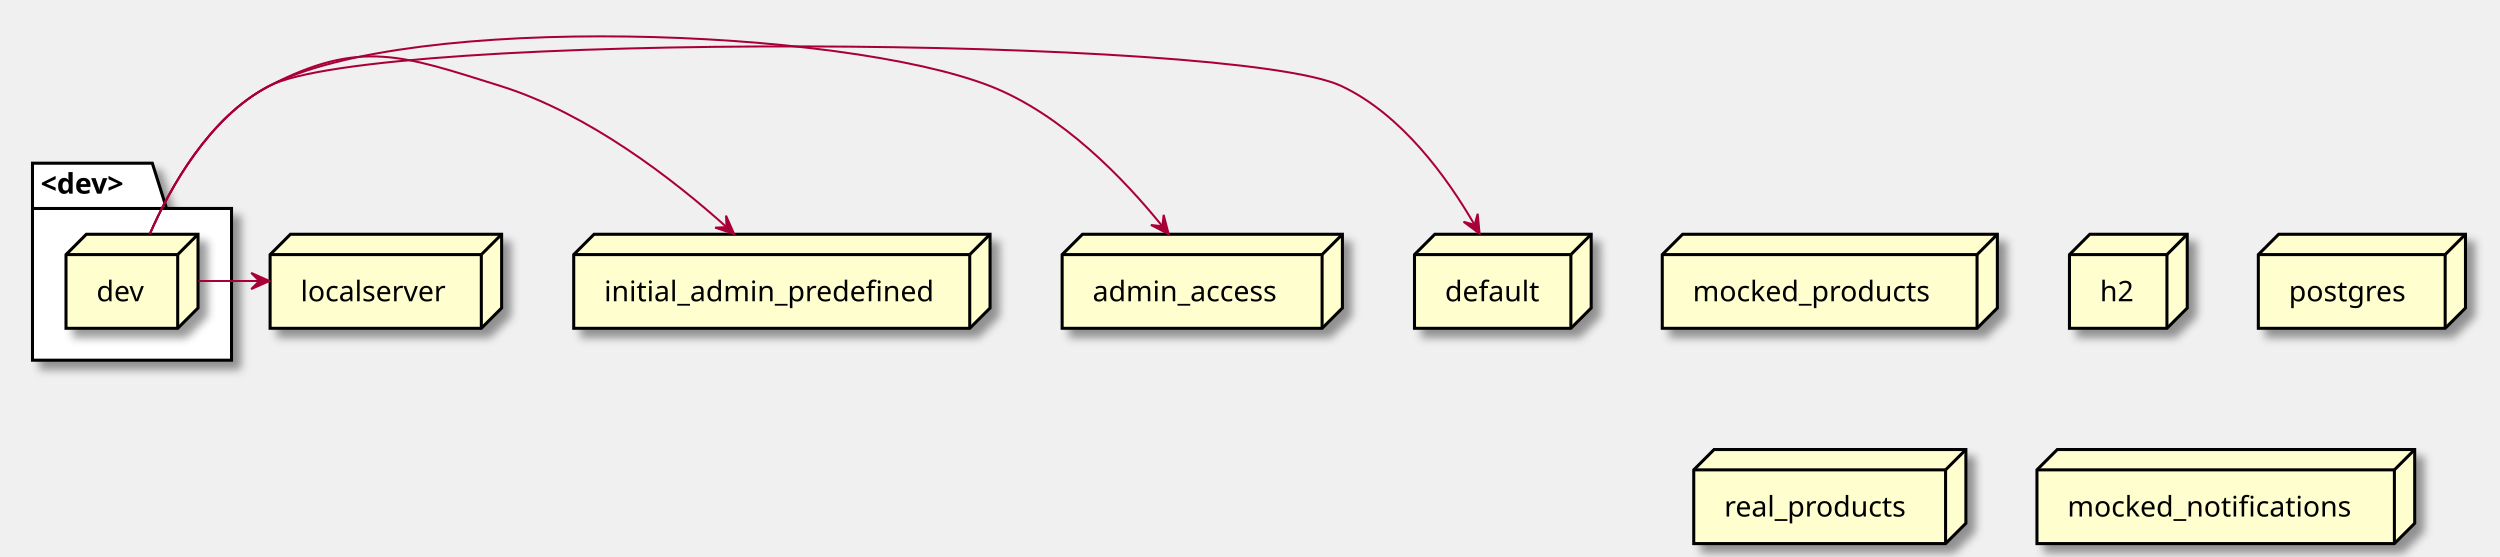
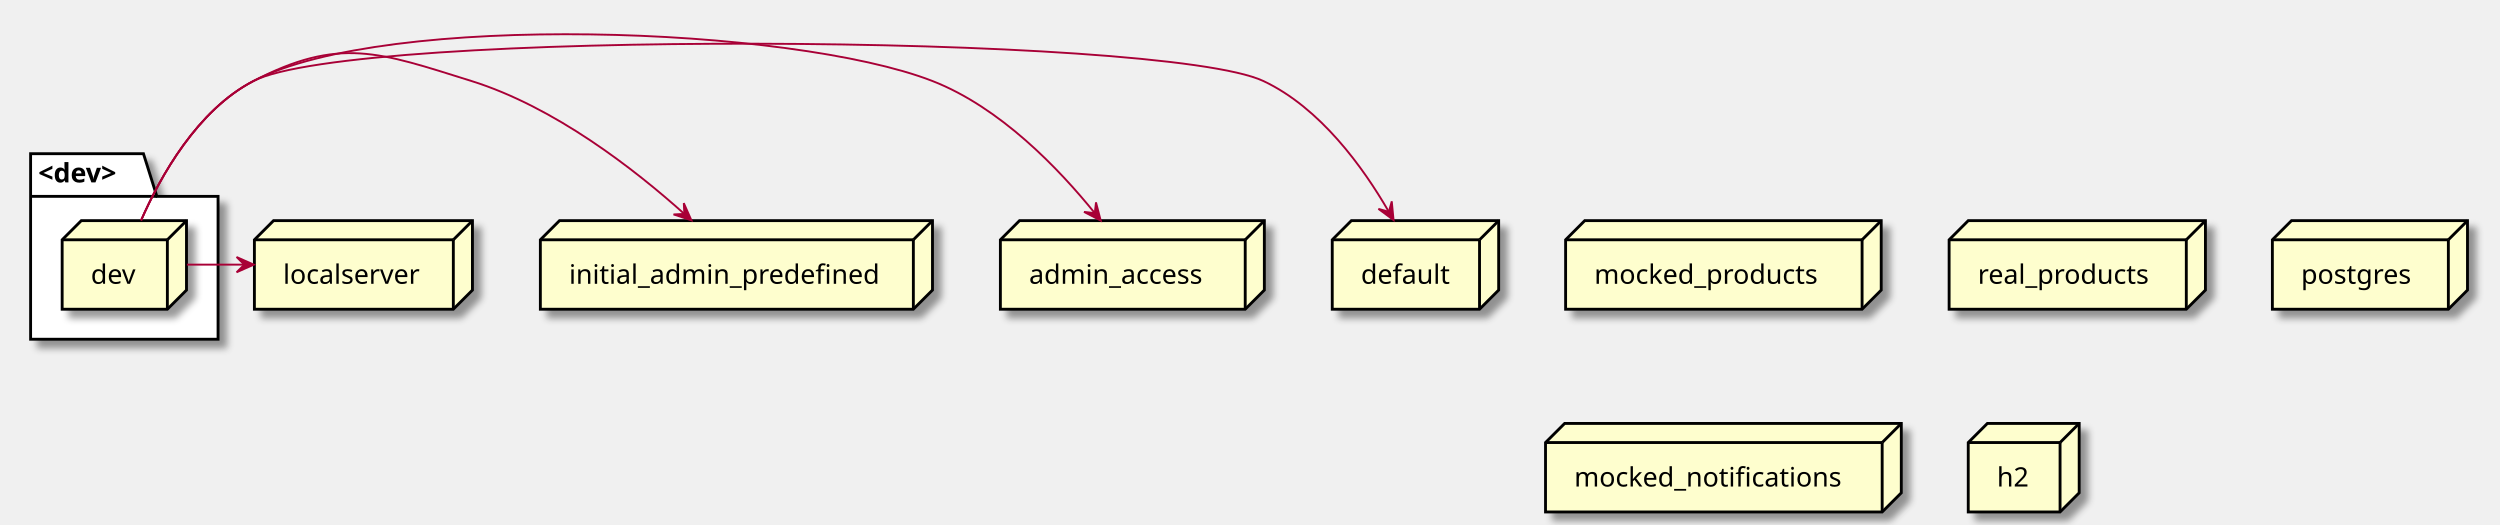
- <svg xmlns="http://www.w3.org/2000/svg" contentScriptType="application/ecmascript" contentStyleType="text/css" height="274px" preserveAspectRatio="none" style="width:1231px;height:274px;background:#FFFFFF;" version="1.1" viewBox="0 0 1231 274" width="1231px" zoomAndPan="magnify">
+ <svg xmlns="http://www.w3.org/2000/svg" contentScriptType="application/ecmascript" contentStyleType="text/css" height="274px" preserveAspectRatio="none" style="width:1307px;height:274px;background:#FFFFFF;" version="1.1" viewBox="0 0 1307 274" width="1307px" zoomAndPan="magnify">
  <defs>
-     <filter height="300%" id="fsuiy5rhy1bso" width="300%" x="-1" y="-1">
+     <filter height="300%" id="f6wge6jbv0i6" width="300%" x="-1" y="-1">
      <feGaussianBlur result="blurOut" stdDeviation="2.0" />
      <feColorMatrix in="blurOut" result="blurOut2" type="matrix" values="0 0 0 0 0 0 0 0 0 0 0 0 0 0 0 0 0 0 .4 0" />
      <feOffset dx="4.0" dy="4.0" in="blurOut2" result="blurOut3" />
      <feBlend in="SourceGraphic" in2="blurOut3" mode="normal" />
    </filter>
  </defs>
  <g>
-     <polygon fill="#FFFFFF" filter="url(#fsuiy5rhy1bso)" points="16,80.36,75,80.36,82,102.657,114,102.657,114,177.36,16,177.36,16,80.36" style="stroke:#000000;stroke-width:1.5;" />
+     <polygon fill="#FFFFFF" filter="url(#f6wge6jbv0i6)" points="16,80.36,75,80.36,82,102.657,114,102.657,114,177.36,16,177.36,16,80.36" style="stroke:#000000;stroke-width:1.5;" />
    <line style="stroke:#000000;stroke-width:1.5;" x1="16" x2="82" y1="102.657" y2="102.657" />
    <text fill="#000000" font-family="sans-serif" font-size="14" font-weight="bold" lengthAdjust="spacing" textLength="53" x="20" y="95.355">&lt;dev&gt;</text>
-     <polygon fill="#FEFECE" filter="url(#fsuiy5rhy1bso)" points="32.5,125.36,42.5,115.36,97.5,115.36,97.5,151.657,87.5,161.657,32.5,161.657,32.5,125.36" style="stroke:#000000;stroke-width:1.5;" />
+     <polygon fill="#FEFECE" filter="url(#f6wge6jbv0i6)" points="32.5,125.36,42.5,115.36,97.5,115.36,97.5,151.657,87.5,161.657,32.5,161.657,32.5,125.36" style="stroke:#000000;stroke-width:1.5;" />
    <line style="stroke:#000000;stroke-width:1.5;" x1="87.5" x2="97.5" y1="125.36" y2="115.36" />
    <line style="stroke:#000000;stroke-width:1.5;" x1="32.5" x2="87.5" y1="125.36" y2="125.36" />
    <line style="stroke:#000000;stroke-width:1.5;" x1="87.5" x2="87.5" y1="125.36" y2="161.657" />
    <text fill="#000000" font-family="sans-serif" font-size="14" lengthAdjust="spacing" textLength="25" x="47.5" y="148.355">dev</text>
-     <polygon fill="#FEFECE" filter="url(#fsuiy5rhy1bso)" points="282.5,125.36,292.5,115.36,487.5,115.36,487.5,151.657,477.5,161.657,282.5,161.657,282.5,125.36" style="stroke:#000000;stroke-width:1.5;" />
+     <polygon fill="#FEFECE" filter="url(#f6wge6jbv0i6)" points="818.5,125.36,828.5,115.36,983.5,115.36,983.5,151.657,973.5,161.657,818.5,161.657,818.5,125.36" style="stroke:#000000;stroke-width:1.5;" />
+     <line style="stroke:#000000;stroke-width:1.5;" x1="973.5" x2="983.5" y1="125.36" y2="115.36" />
+     <line style="stroke:#000000;stroke-width:1.5;" x1="818.5" x2="973.5" y1="125.36" y2="125.36" />
+     <line style="stroke:#000000;stroke-width:1.5;" x1="973.5" x2="973.5" y1="125.36" y2="161.657" />
+     <text fill="#000000" font-family="sans-serif" font-size="14" lengthAdjust="spacing" textLength="125" x="833.5" y="148.355">mocked_products</text>
+     <polygon fill="#FEFECE" filter="url(#f6wge6jbv0i6)" points="282.5,125.36,292.5,115.36,487.5,115.36,487.5,151.657,477.5,161.657,282.5,161.657,282.5,125.36" style="stroke:#000000;stroke-width:1.5;" />
    <line style="stroke:#000000;stroke-width:1.5;" x1="477.5" x2="487.5" y1="125.36" y2="115.36" />
    <line style="stroke:#000000;stroke-width:1.5;" x1="282.5" x2="477.5" y1="125.36" y2="125.36" />
    <line style="stroke:#000000;stroke-width:1.5;" x1="477.5" x2="477.5" y1="125.36" y2="161.657" />
    <text fill="#000000" font-family="sans-serif" font-size="14" lengthAdjust="spacing" textLength="165" x="297.5" y="148.355">initial_admin_predefined</text>
-     <polygon fill="#FEFECE" filter="url(#fsuiy5rhy1bso)" points="523,125.36,533,115.36,661,115.36,661,151.657,651,161.657,523,161.657,523,125.36" style="stroke:#000000;stroke-width:1.5;" />
+     <polygon fill="#FEFECE" filter="url(#f6wge6jbv0i6)" points="696.5,125.36,706.5,115.36,783.5,115.36,783.5,151.657,773.5,161.657,696.5,161.657,696.5,125.36" style="stroke:#000000;stroke-width:1.5;" />
+     <line style="stroke:#000000;stroke-width:1.5;" x1="773.5" x2="783.5" y1="125.36" y2="115.36" />
+     <line style="stroke:#000000;stroke-width:1.5;" x1="696.5" x2="773.5" y1="125.36" y2="125.36" />
+     <line style="stroke:#000000;stroke-width:1.5;" x1="773.5" x2="773.5" y1="125.36" y2="161.657" />
+     <text fill="#000000" font-family="sans-serif" font-size="14" lengthAdjust="spacing" textLength="47" x="711.5" y="148.355">default</text>
+     <polygon fill="#FEFECE" filter="url(#f6wge6jbv0i6)" points="1019,125.36,1029,115.36,1153,115.36,1153,151.657,1143,161.657,1019,161.657,1019,125.36" style="stroke:#000000;stroke-width:1.5;" />
+     <line style="stroke:#000000;stroke-width:1.5;" x1="1143" x2="1153" y1="125.36" y2="115.36" />
+     <line style="stroke:#000000;stroke-width:1.5;" x1="1019" x2="1143" y1="125.36" y2="125.36" />
+     <line style="stroke:#000000;stroke-width:1.5;" x1="1143" x2="1143" y1="125.36" y2="161.657" />
+     <text fill="#000000" font-family="sans-serif" font-size="14" lengthAdjust="spacing" textLength="94" x="1034" y="148.355">real_products</text>
+     <polygon fill="#FEFECE" filter="url(#f6wge6jbv0i6)" points="1188,125.36,1198,115.36,1290,115.36,1290,151.657,1280,161.657,1188,161.657,1188,125.36" style="stroke:#000000;stroke-width:1.5;" />
+     <line style="stroke:#000000;stroke-width:1.5;" x1="1280" x2="1290" y1="125.36" y2="115.36" />
+     <line style="stroke:#000000;stroke-width:1.5;" x1="1188" x2="1280" y1="125.36" y2="125.36" />
+     <line style="stroke:#000000;stroke-width:1.5;" x1="1280" x2="1280" y1="125.36" y2="161.657" />
+     <text fill="#000000" font-family="sans-serif" font-size="14" lengthAdjust="spacing" textLength="62" x="1203" y="148.355">postgres</text>
+     <polygon fill="#FEFECE" filter="url(#f6wge6jbv0i6)" points="523,125.36,533,115.36,661,115.36,661,151.657,651,161.657,523,161.657,523,125.36" style="stroke:#000000;stroke-width:1.5;" />
    <line style="stroke:#000000;stroke-width:1.5;" x1="651" x2="661" y1="125.36" y2="115.36" />
    <line style="stroke:#000000;stroke-width:1.5;" x1="523" x2="651" y1="125.36" y2="125.36" />
    <line style="stroke:#000000;stroke-width:1.5;" x1="651" x2="651" y1="125.36" y2="161.657" />
    <text fill="#000000" font-family="sans-serif" font-size="14" lengthAdjust="spacing" textLength="98" x="538" y="148.355">admin_access</text>
-     <polygon fill="#FEFECE" filter="url(#fsuiy5rhy1bso)" points="818.5,125.36,828.5,115.36,983.5,115.36,983.5,151.657,973.5,161.657,818.5,161.657,818.5,125.36" style="stroke:#000000;stroke-width:1.5;" />
-     <line style="stroke:#000000;stroke-width:1.5;" x1="973.5" x2="983.5" y1="125.36" y2="115.36" />
-     <line style="stroke:#000000;stroke-width:1.5;" x1="818.5" x2="973.5" y1="125.36" y2="125.36" />
-     <line style="stroke:#000000;stroke-width:1.5;" x1="973.5" x2="973.5" y1="125.36" y2="161.657" />
-     <text fill="#000000" font-family="sans-serif" font-size="14" lengthAdjust="spacing" textLength="125" x="833.5" y="148.355">mocked_products</text>
-     <polygon fill="#FEFECE" filter="url(#fsuiy5rhy1bso)" points="1019,125.36,1029,115.36,1077,115.36,1077,151.657,1067,161.657,1019,161.657,1019,125.36" style="stroke:#000000;stroke-width:1.5;" />
-     <line style="stroke:#000000;stroke-width:1.5;" x1="1067" x2="1077" y1="125.36" y2="115.36" />
-     <line style="stroke:#000000;stroke-width:1.5;" x1="1019" x2="1067" y1="125.36" y2="125.36" />
-     <line style="stroke:#000000;stroke-width:1.5;" x1="1067" x2="1067" y1="125.36" y2="161.657" />
-     <text fill="#000000" font-family="sans-serif" font-size="14" lengthAdjust="spacing" textLength="18" x="1034" y="148.355">h2</text>
-     <polygon fill="#FEFECE" filter="url(#fsuiy5rhy1bso)" points="1112,125.36,1122,115.36,1214,115.36,1214,151.657,1204,161.657,1112,161.657,1112,125.36" style="stroke:#000000;stroke-width:1.5;" />
-     <line style="stroke:#000000;stroke-width:1.5;" x1="1204" x2="1214" y1="125.36" y2="115.36" />
-     <line style="stroke:#000000;stroke-width:1.5;" x1="1112" x2="1204" y1="125.36" y2="125.36" />
-     <line style="stroke:#000000;stroke-width:1.5;" x1="1204" x2="1204" y1="125.36" y2="161.657" />
-     <text fill="#000000" font-family="sans-serif" font-size="14" lengthAdjust="spacing" textLength="62" x="1127" y="148.355">postgres</text>
-     <polygon fill="#FEFECE" filter="url(#fsuiy5rhy1bso)" points="133,125.36,143,115.36,247,115.36,247,151.657,237,161.657,133,161.657,133,125.36" style="stroke:#000000;stroke-width:1.5;" />
+     <polygon fill="#FEFECE" filter="url(#f6wge6jbv0i6)" points="808,231.36,818,221.36,994,221.36,994,257.657,984,267.657,808,267.657,808,231.36" style="stroke:#000000;stroke-width:1.5;" />
+     <line style="stroke:#000000;stroke-width:1.5;" x1="984" x2="994" y1="231.36" y2="221.36" />
+     <line style="stroke:#000000;stroke-width:1.5;" x1="808" x2="984" y1="231.36" y2="231.36" />
+     <line style="stroke:#000000;stroke-width:1.5;" x1="984" x2="984" y1="231.36" y2="267.657" />
+     <text fill="#000000" font-family="sans-serif" font-size="14" lengthAdjust="spacing" textLength="146" x="823" y="254.355">mocked_notifications</text>
+     <polygon fill="#FEFECE" filter="url(#f6wge6jbv0i6)" points="1029,231.36,1039,221.36,1087,221.36,1087,257.657,1077,267.657,1029,267.657,1029,231.36" style="stroke:#000000;stroke-width:1.5;" />
+     <line style="stroke:#000000;stroke-width:1.5;" x1="1077" x2="1087" y1="231.36" y2="221.36" />
+     <line style="stroke:#000000;stroke-width:1.5;" x1="1029" x2="1077" y1="231.36" y2="231.36" />
+     <line style="stroke:#000000;stroke-width:1.5;" x1="1077" x2="1077" y1="231.36" y2="267.657" />
+     <text fill="#000000" font-family="sans-serif" font-size="14" lengthAdjust="spacing" textLength="18" x="1044" y="254.355">h2</text>
+     <polygon fill="#FEFECE" filter="url(#f6wge6jbv0i6)" points="133,125.36,143,115.36,247,115.36,247,151.657,237,161.657,133,161.657,133,125.36" style="stroke:#000000;stroke-width:1.5;" />
    <line style="stroke:#000000;stroke-width:1.5;" x1="237" x2="247" y1="125.36" y2="115.36" />
    <line style="stroke:#000000;stroke-width:1.5;" x1="133" x2="237" y1="125.36" y2="125.36" />
    <line style="stroke:#000000;stroke-width:1.5;" x1="237" x2="237" y1="125.36" y2="161.657" />
    <text fill="#000000" font-family="sans-serif" font-size="14" lengthAdjust="spacing" textLength="74" x="148" y="148.355">localserver</text>
-     <polygon fill="#FEFECE" filter="url(#fsuiy5rhy1bso)" points="834,231.36,844,221.36,968,221.36,968,257.657,958,267.657,834,267.657,834,231.36" style="stroke:#000000;stroke-width:1.5;" />
-     <line style="stroke:#000000;stroke-width:1.5;" x1="958" x2="968" y1="231.36" y2="221.36" />
-     <line style="stroke:#000000;stroke-width:1.5;" x1="834" x2="958" y1="231.36" y2="231.36" />
-     <line style="stroke:#000000;stroke-width:1.5;" x1="958" x2="958" y1="231.36" y2="267.657" />
-     <text fill="#000000" font-family="sans-serif" font-size="14" lengthAdjust="spacing" textLength="94" x="849" y="254.355">real_products</text>
-     <polygon fill="#FEFECE" filter="url(#fsuiy5rhy1bso)" points="1003,231.36,1013,221.36,1189,221.36,1189,257.657,1179,267.657,1003,267.657,1003,231.36" style="stroke:#000000;stroke-width:1.5;" />
-     <line style="stroke:#000000;stroke-width:1.5;" x1="1179" x2="1189" y1="231.36" y2="221.36" />
-     <line style="stroke:#000000;stroke-width:1.5;" x1="1003" x2="1179" y1="231.36" y2="231.36" />
-     <line style="stroke:#000000;stroke-width:1.5;" x1="1179" x2="1179" y1="231.36" y2="267.657" />
-     <text fill="#000000" font-family="sans-serif" font-size="14" lengthAdjust="spacing" textLength="146" x="1018" y="254.355">mocked_notifications</text>
-     <polygon fill="#FEFECE" filter="url(#fsuiy5rhy1bso)" points="696.5,125.36,706.5,115.36,783.5,115.36,783.5,151.657,773.5,161.657,696.5,161.657,696.5,125.36" style="stroke:#000000;stroke-width:1.5;" />
-     <line style="stroke:#000000;stroke-width:1.5;" x1="773.5" x2="783.5" y1="125.36" y2="115.36" />
-     <line style="stroke:#000000;stroke-width:1.5;" x1="696.5" x2="773.5" y1="125.36" y2="125.36" />
-     <line style="stroke:#000000;stroke-width:1.5;" x1="773.5" x2="773.5" y1="125.36" y2="161.657" />
-     <text fill="#000000" font-family="sans-serif" font-size="14" lengthAdjust="spacing" textLength="47" x="711.5" y="148.355">default</text>
    <path d="M97.71,138.36 C107.64,138.36 117.57,138.36 127.49,138.36 " fill="none" id="dev-to-localserver" style="stroke:#A80036;stroke-width:1.0;" />
    <polygon fill="#A80036" points="132.68,138.36,123.68,134.36,127.68,138.36,123.68,142.36,132.68,138.36" style="stroke:#A80036;stroke-width:1.0;" />
    <path d="M73.77,115.19 C83.96,91.97 103.21,57.57 132.5,42.36 C177.46,19.01 198.14,27.24 246.5,42.36 C289.88,55.92 331.62,88.38 357.73,111.8 " fill="none" id="dev-to-initial_admin_predefined" style="stroke:#A80036;stroke-width:1.0;" />
    <polygon fill="#A80036" points="361.47,115.19,357.493,106.18,357.767,111.83,352.117,112.105,361.47,115.19" style="stroke:#A80036;stroke-width:1.0;" />
    <path d="M73.77,115.19 C83.96,91.97 103.21,57.57 132.5,42.36 C202.51,6 413.99,13.72 487.5,42.36 C522.87,56.14 553.52,88.11 572.32,111.38 " fill="none" id="dev-to-admin_access" style="stroke:#A80036;stroke-width:1.0;" />
    <polygon fill="#A80036" points="575.46,115.33,572.987,105.797,572.347,111.417,566.726,110.778,575.46,115.33" style="stroke:#A80036;stroke-width:1.0;" />
    <path d="M73.77,115.19 C83.96,91.97 103.21,57.57 132.5,42.36 C184.56,15.32 607.41,17.39 660.5,42.36 C690.24,56.35 712.67,87.53 726,110.58 " fill="none" id="dev-to-default" style="stroke:#A80036;stroke-width:1.0;" />
    <polygon fill="#A80036" points="728.55,115.07,727.613,105.266,726.094,110.715,720.645,109.195,728.55,115.07" style="stroke:#A80036;stroke-width:1.0;" />
  </g>
</svg>
